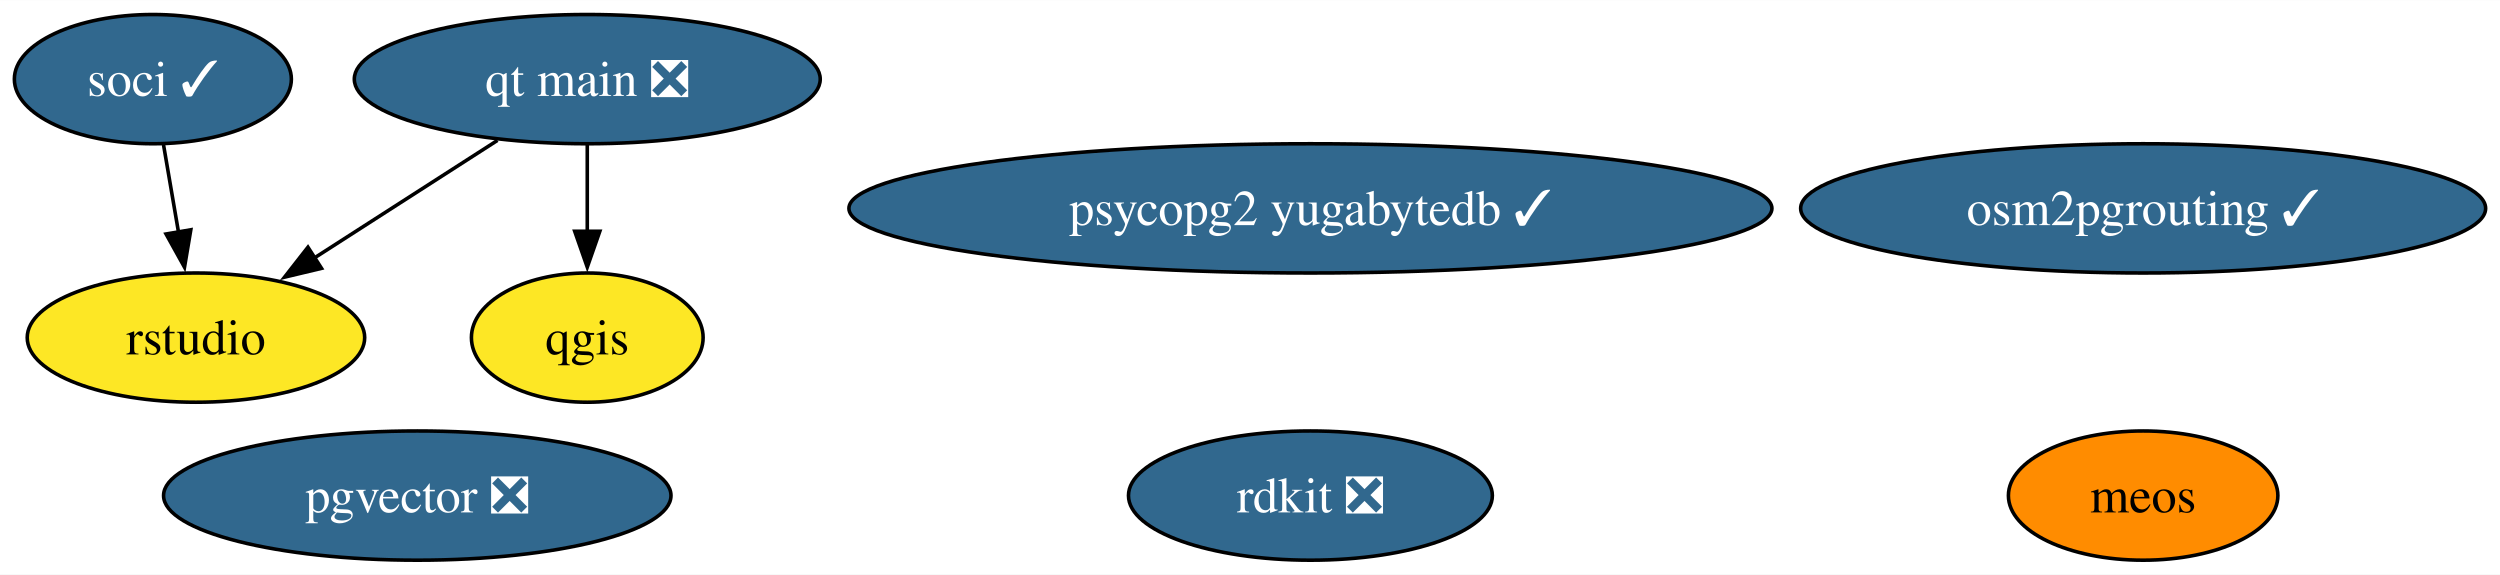
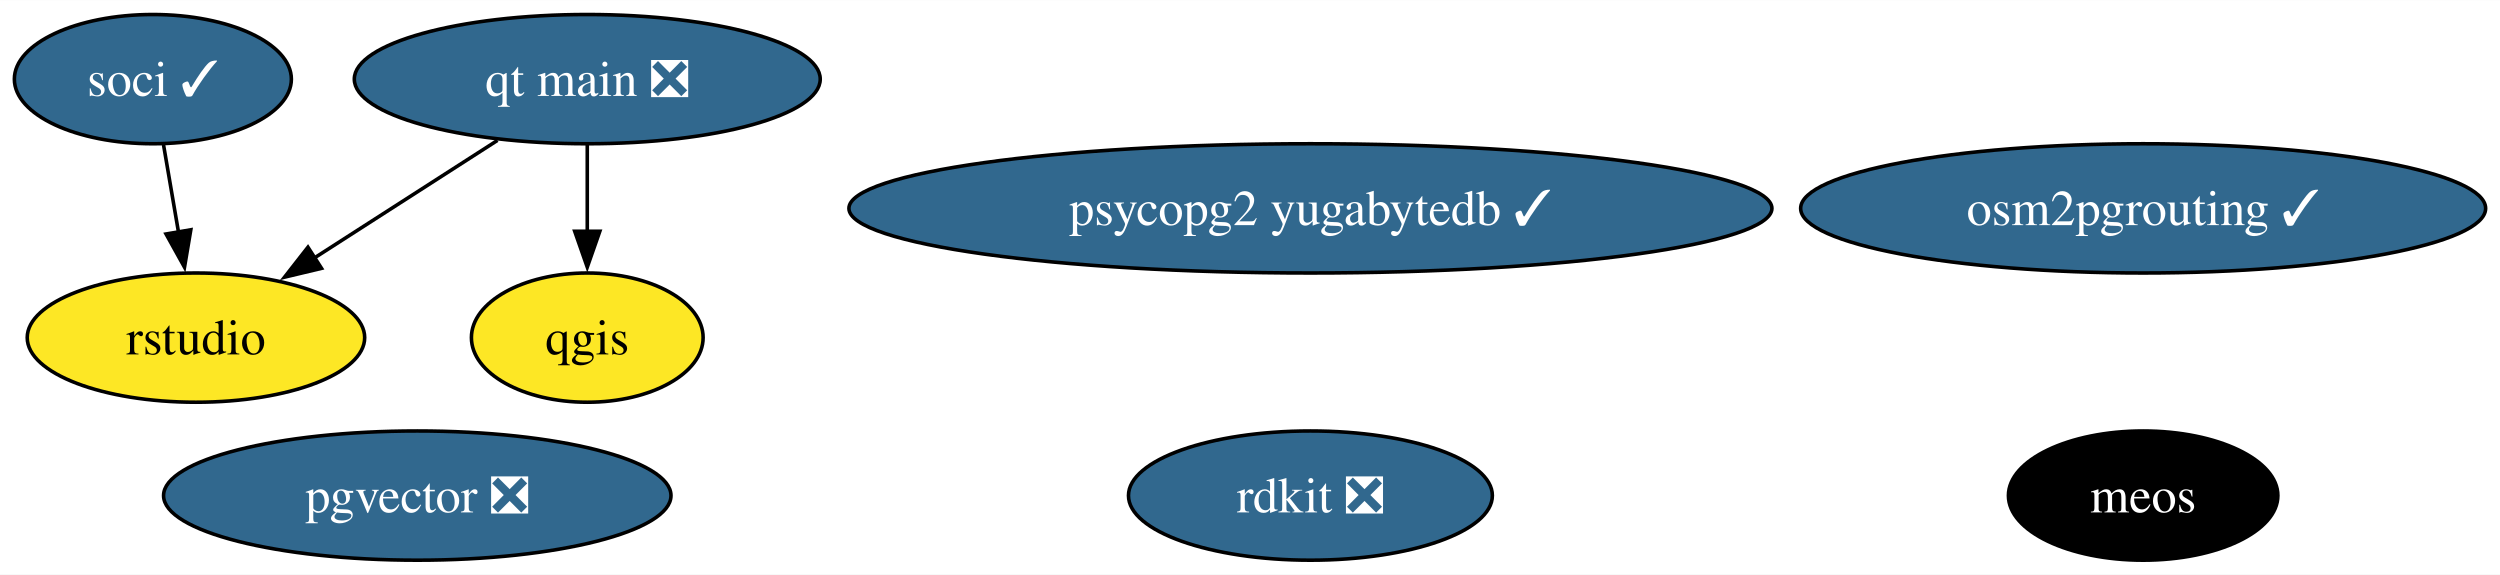
<svg xmlns="http://www.w3.org/2000/svg" xmlns:xlink="http://www.w3.org/1999/xlink" width="696pt" height="160pt" viewBox="0.00 0.00 696.36 160.00">
  <g id="graph0" class="graph" transform="scale(1 1) rotate(0) translate(4 156)">
    <polygon fill="white" stroke="none" points="-4,4 -4,-156 692.36,-156 692.36,4 -4,4" />
    <g id="node1" class="node">
      <g id="a_node1">
        <a xlink:href="https://github.com/conda-forge/qgis-feedstock" xlink:title="qgis">
          <ellipse fill="#fde725" stroke="black" cx="159.58" cy="-62" rx="32.27" ry="18" />
          <text text-anchor="middle" x="159.58" y="-57.33" font-family="Times,serif" font-size="14.00">qgis</text>
        </a>
      </g>
    </g>
    <g id="node2" class="node">
      <g id="a_node2">
        <a xlink:href="https://github.com/conda-forge/rdkit-feedstock/pull/182" xlink:title="rdkit ❎">
          <ellipse fill="#31688e" stroke="black" cx="361.01" cy="-18" rx="50.68" ry="18" />
          <text text-anchor="middle" x="361.01" y="-13.32" font-family="Times,serif" font-size="14.00" fill="white">rdkit ❎</text>
        </a>
      </g>
    </g>
    <g id="node3" class="node">
      <g id="a_node3">
        <a xlink:href="https://github.com/conda-forge/soci-feedstock/pull/17" xlink:title="soci ✓">
          <ellipse fill="#31688e" stroke="black" cx="38.58" cy="-134" rx="38.58" ry="18" />
          <text text-anchor="middle" x="38.58" y="-129.32" font-family="Times,serif" font-size="14.00" fill="white">soci ✓</text>
        </a>
      </g>
    </g>
    <g id="node5" class="node">
      <g id="a_node5">
        <a xlink:href="https://github.com/conda-forge/rstudio-feedstock" xlink:title="rstudio">
          <ellipse fill="#fde725" stroke="black" cx="50.58" cy="-62" rx="47" ry="18" />
          <text text-anchor="middle" x="50.58" y="-57.33" font-family="Times,serif" font-size="14.00">rstudio</text>
        </a>
      </g>
    </g>
    <g id="edge1" class="edge">
      <path fill="none" stroke="black" d="M41.55,-115.7C42.81,-108.32 44.32,-99.52 45.74,-91.25" />
      <polygon fill="black" stroke="black" points="49.15,-92.04 47.39,-81.6 42.25,-90.86 49.15,-92.04" />
    </g>
    <g id="node4" class="node">
      <g id="a_node4">
        <a xlink:href="https://github.com/conda-forge/qt-main-feedstock/pull/294" xlink:title="qt main ❎">
          <ellipse fill="#31688e" stroke="black" cx="159.58" cy="-134" rx="64.89" ry="18" />
          <text text-anchor="middle" x="159.58" y="-129.32" font-family="Times,serif" font-size="14.00" fill="white">qt main ❎</text>
        </a>
      </g>
    </g>
    <g id="edge2" class="edge">
      <path fill="none" stroke="black" d="M159.58,-115.7C159.58,-108.41 159.58,-99.73 159.58,-91.54" />
      <polygon fill="black" stroke="black" points="163.08,-91.62 159.58,-81.62 156.08,-91.62 163.08,-91.62" />
    </g>
    <g id="edge3" class="edge">
      <path fill="none" stroke="black" d="M134.57,-116.94C119.34,-107.16 99.7,-94.54 83.24,-83.98" />
      <polygon fill="black" stroke="black" points="85.56,-81.3 75.25,-78.84 81.78,-87.19 85.56,-81.3" />
    </g>
    <g id="node6" class="node">
      <g id="a_node6">
        <a xlink:href="https://github.com/conda-forge/pgvector-feedstock/pull/29" xlink:title="pgvector ❎">
          <ellipse fill="#31688e" stroke="black" cx="112.23" cy="-18" rx="70.67" ry="18" />
          <text text-anchor="middle" x="112.23" y="-13.32" font-family="Times,serif" font-size="14.00" fill="white">pgvector ❎</text>
        </a>
      </g>
    </g>
    <g id="node7" class="node">
      <g id="a_node7">
        <a xlink:href="https://github.com/conda-forge/osm2pgrouting-feedstock/pull/4" xlink:title="osm2pgrouting ✓">
          <ellipse fill="#31688e" stroke="black" cx="592.96" cy="-98" rx="95.4" ry="18" />
          <text text-anchor="middle" x="592.96" y="-93.33" font-family="Times,serif" font-size="14.00" fill="white">osm2pgrouting ✓</text>
        </a>
      </g>
    </g>
    <g id="node8" class="node">
      <g id="a_node8">
        <a xlink:href="https://github.com/conda-forge/psycopg2-yugabytedb-feedstock/pull/5" xlink:title="psycopg2 yugabytedb ✓">
          <ellipse fill="#31688e" stroke="black" cx="361.01" cy="-98" rx="128.55" ry="18" />
          <text text-anchor="middle" x="361.01" y="-93.33" font-family="Times,serif" font-size="14.00" fill="white">psycopg2 yugabytedb ✓</text>
        </a>
      </g>
    </g>
    <g id="node9" class="node">
      <g id="a_node9">
        <a xlink:href="https://github.com/conda-forge/meos-feedstock" xlink:title="meos">
-           <ellipse fill="#ff8c00" stroke="black" cx="592.96" cy="-18" rx="37.53" ry="18" />
-           <text text-anchor="middle" x="592.96" y="-13.32" font-family="Times,serif" font-size="14.00">meos</text>
+           <ellipse fill="#000000" stroke="black" cx="592.96" cy="-18" rx="37.53" ry="18" />
+           <text text-anchor="middle" x="592.96" y="-13.32" font-family="Times,serif" font-size="14.00" fill="white">meos</text>
        </a>
      </g>
    </g>
  </g>
</svg>
